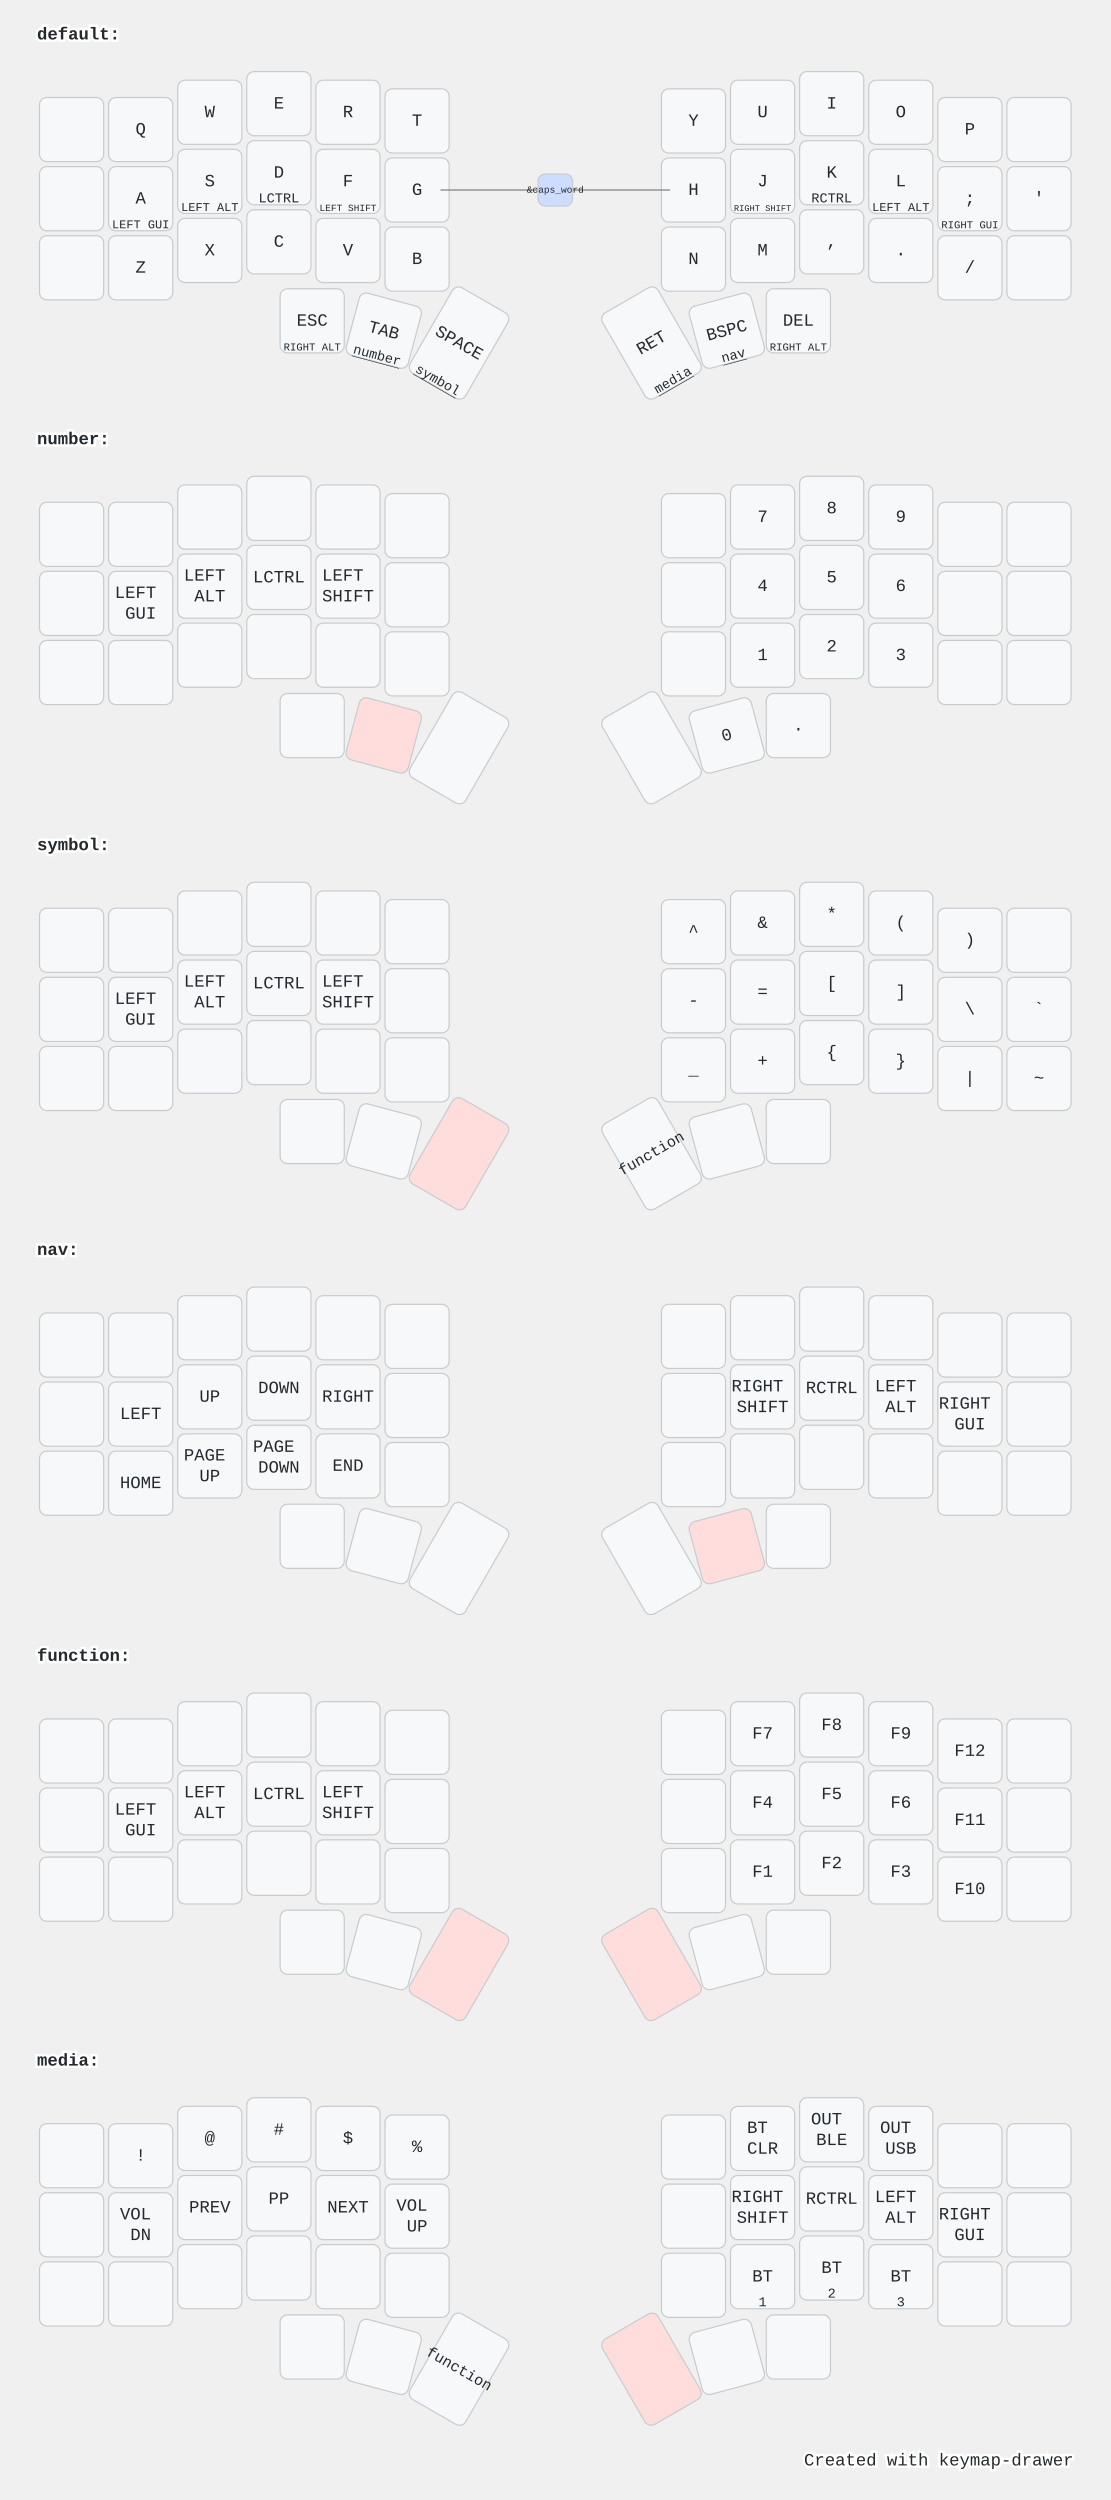
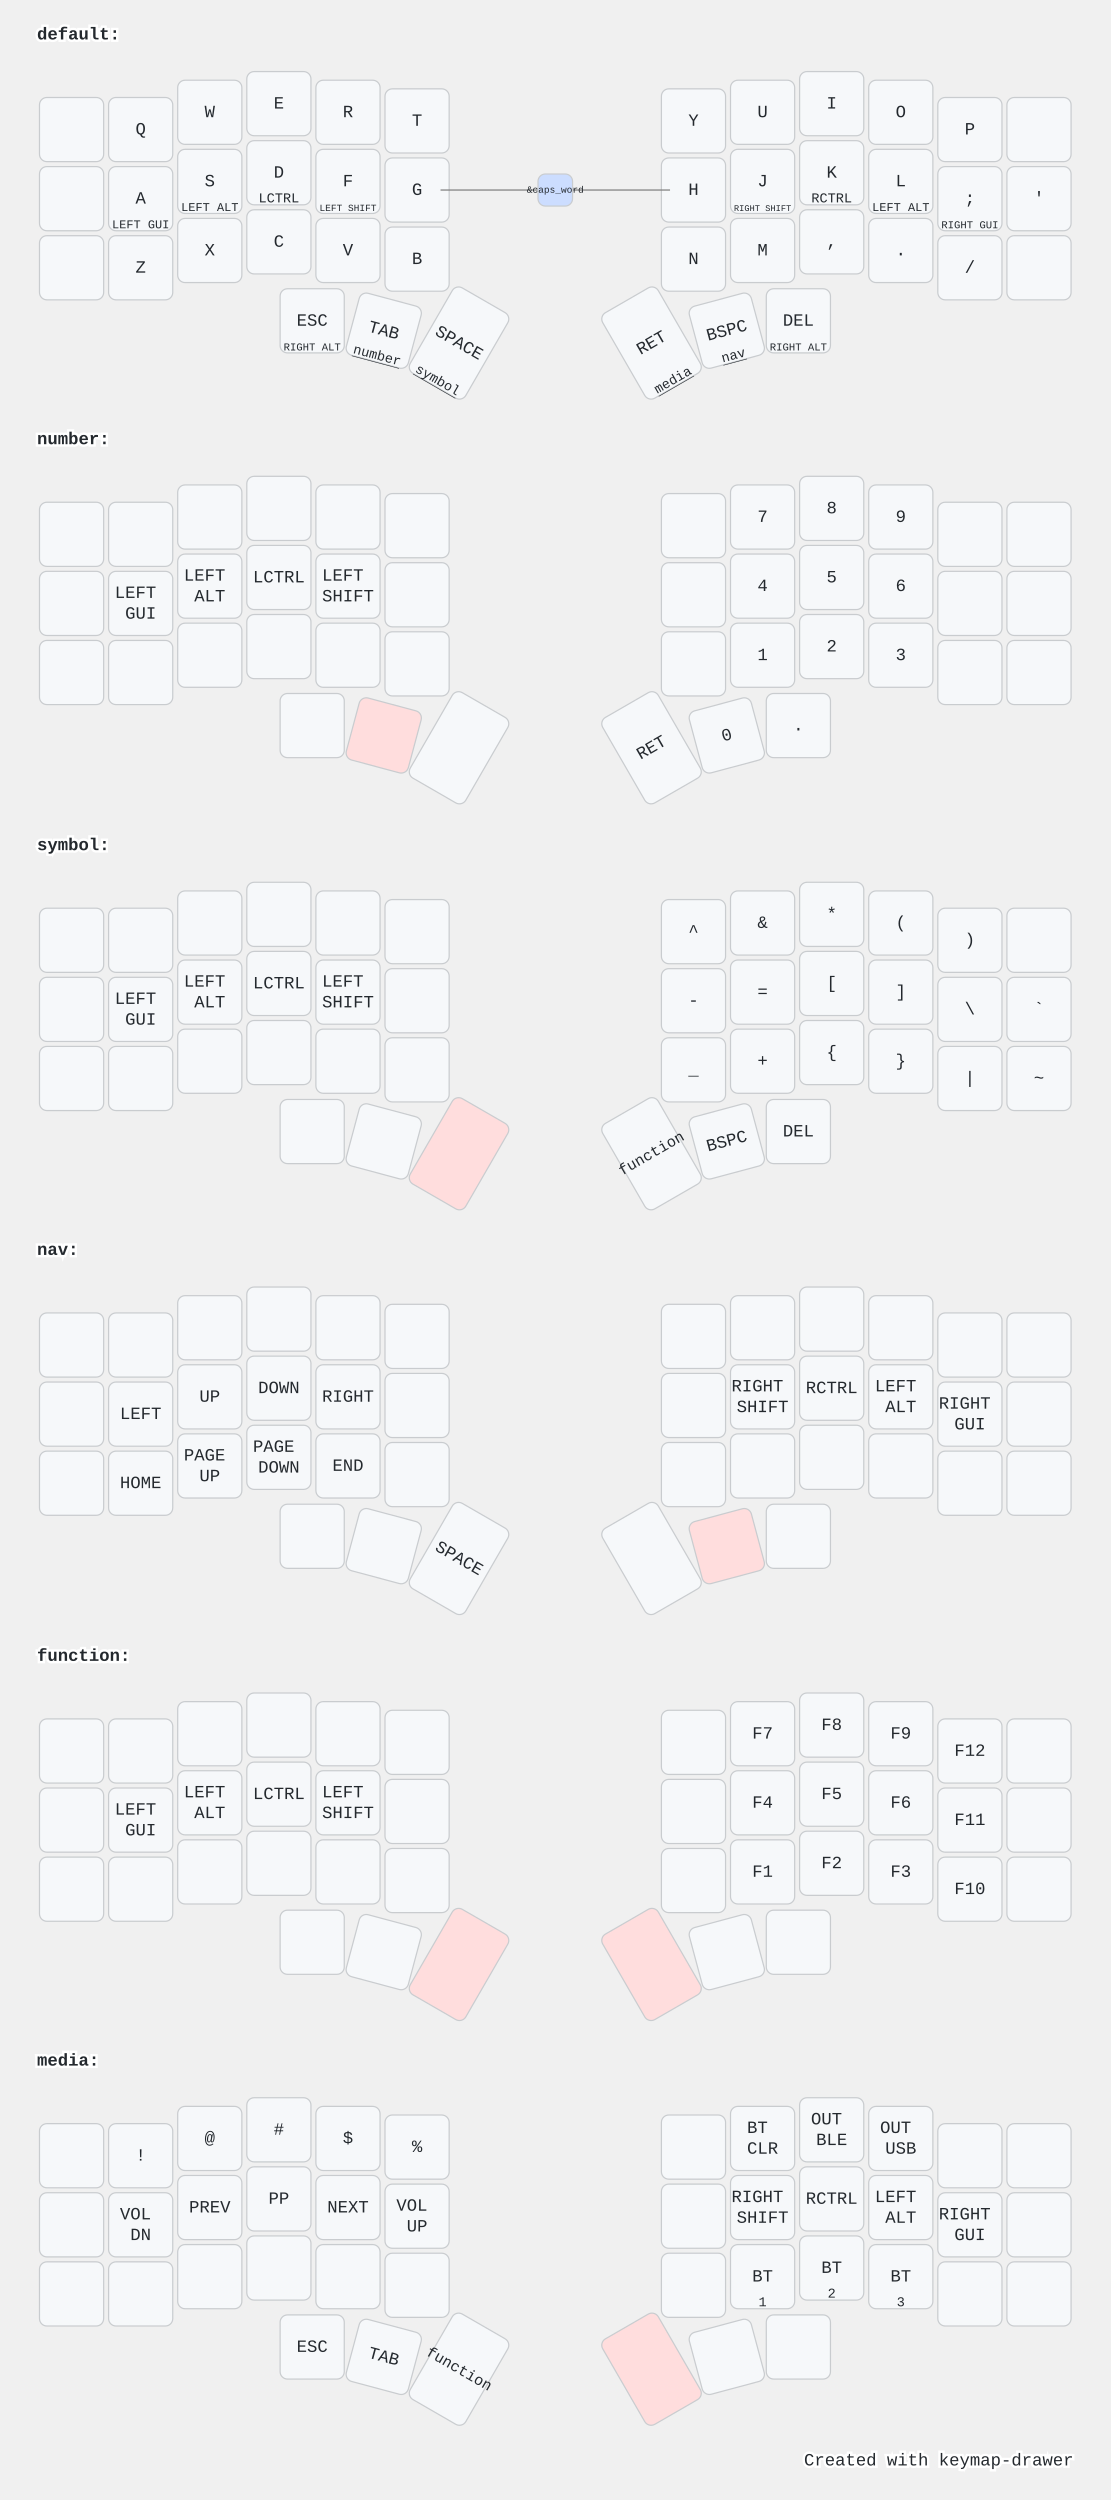
<svg xmlns="http://www.w3.org/2000/svg" width="900" height="2026" viewBox="0 0 900 2026" class="keymap">
  <style>/* inherit to force styles through use tags */
svg path {
    fill: inherit;
}

/* font and background color specifications */
svg.keymap {
    font-family: SFMono-Regular,Consolas,Liberation Mono,Menlo,monospace;
    font-size: 14px;
    font-kerning: normal;
    text-rendering: optimizeLegibility;
    fill: #24292e;
}

/* default key styling */
rect.key {
    fill: #f6f8fa;
}

rect.key, rect.combo {
    stroke: #c9cccf;
    stroke-width: 1;
}

/* default key side styling, only used is draw_key_sides is set */
rect.side {
    filter: brightness(90%);
}

/* color accent for combo boxes */
rect.combo, rect.combo-separate {
    fill: #cdf;
}

/* color accent for held keys */
rect.held, rect.combo.held {
    fill: #fdd;
}

/* color accent for ghost (optional) keys */
rect.ghost, rect.combo.ghost {
    stroke-dasharray: 4, 4;
    stroke-width: 2;
}

text {
    text-anchor: middle;
    dominant-baseline: middle;
}

/* styling for layer labels */
text.label {
    font-weight: bold;
    text-anchor: start;
    stroke: white;
    stroke-width: 4;
    paint-order: stroke;
}

/* styling for optional footer */
text.footer {
    text-anchor: end;
    dominant-baseline: auto;
    stroke: white;
    stroke-width: 4;
    paint-order: stroke;
}

/* styling for combo tap, and key non-tap label text */
text.combo, text.hold, text.shifted, text.left, text.right {
    font-size: 11px;
}

text.hold {
    text-anchor: middle;
    dominant-baseline: auto;
}

text.shifted {
    text-anchor: middle;
    dominant-baseline: hanging;
}

text.left {
    text-anchor: start;
}

text.right {
    text-anchor: end;
}

text.layer-activator {
    text-decoration: underline;
}

/* styling for hold/shifted label text in combo box */
text.combo.hold, text.combo.shifted, text.combo.left, text.combo.right {
    font-size: 8px;
}

/* lighter symbol for transparent keys */
text.trans {
    fill: #7b7e81;
}

/* styling for combo dendrons */
path.combo {
    stroke-width: 1;
    stroke: gray;
    fill: none;
}

/* Start Tabler Icons Cleanup */
/* cannot use height/width with glyphs */
.icon-tabler &gt; path {
    fill: inherit;
    stroke: inherit;
    stroke-width: 2;
}
/* hide tabler's default box */
.icon-tabler &gt; path[stroke="none"][fill="none"] {
    visibility: hidden;
}
/* End Tabler Icons Cleanup */

@media (prefers-color-scheme: dark) {
svg.keymap { fill: #d1d6db; }
rect.key { fill: #3f4750; }
rect.key, rect.combo { stroke: #60666c; }
rect.combo, rect.combo-separate { fill: #1f3d7a; }
rect.held, rect.combo.held { fill: #854747; }
text.label, text.footer { stroke: black; }
text.trans { fill: #7e8184; }
path.combo { stroke: #7f7f7f; }

}</style>
  <g transform="translate(30, 0)" class="layer-default">
    <text x="0" y="28" class="label" id="default">default:</text>
    <g transform="translate(0, 56)">
      <g transform="translate(28, 49)" class="key keypos-0">
        <rect rx="6" ry="6" x="-26" y="-26" width="52" height="52" class="key" />
      </g>
      <g transform="translate(84, 49)" class="key keypos-1">
        <rect rx="6" ry="6" x="-26" y="-26" width="52" height="52" class="key" />
        <text x="0" y="0" class="key tap">Q</text>
      </g>
      <g transform="translate(140, 35)" class="key keypos-2">
        <rect rx="6" ry="6" x="-26" y="-26" width="52" height="52" class="key" />
        <text x="0" y="0" class="key tap">W</text>
      </g>
      <g transform="translate(196, 28)" class="key keypos-3">
        <rect rx="6" ry="6" x="-26" y="-26" width="52" height="52" class="key" />
        <text x="0" y="0" class="key tap">E</text>
      </g>
      <g transform="translate(252, 35)" class="key keypos-4">
        <rect rx="6" ry="6" x="-26" y="-26" width="52" height="52" class="key" />
        <text x="0" y="0" class="key tap">R</text>
      </g>
      <g transform="translate(308, 42)" class="key keypos-5">
        <rect rx="6" ry="6" x="-26" y="-26" width="52" height="52" class="key" />
        <text x="0" y="0" class="key tap">T</text>
      </g>
      <g transform="translate(532, 42)" class="key keypos-6">
        <rect rx="6" ry="6" x="-26" y="-26" width="52" height="52" class="key" />
        <text x="0" y="0" class="key tap">Y</text>
      </g>
      <g transform="translate(588, 35)" class="key keypos-7">
        <rect rx="6" ry="6" x="-26" y="-26" width="52" height="52" class="key" />
        <text x="0" y="0" class="key tap">U</text>
      </g>
      <g transform="translate(644, 28)" class="key keypos-8">
        <rect rx="6" ry="6" x="-26" y="-26" width="52" height="52" class="key" />
        <text x="0" y="0" class="key tap">I</text>
      </g>
      <g transform="translate(700, 35)" class="key keypos-9">
        <rect rx="6" ry="6" x="-26" y="-26" width="52" height="52" class="key" />
        <text x="0" y="0" class="key tap">O</text>
      </g>
      <g transform="translate(756, 49)" class="key keypos-10">
        <rect rx="6" ry="6" x="-26" y="-26" width="52" height="52" class="key" />
        <text x="0" y="0" class="key tap">P</text>
      </g>
      <g transform="translate(812, 49)" class="key keypos-11">
        <rect rx="6" ry="6" x="-26" y="-26" width="52" height="52" class="key" />
      </g>
      <g transform="translate(28, 105)" class="key keypos-12">
        <rect rx="6" ry="6" x="-26" y="-26" width="52" height="52" class="key" />
      </g>
      <g transform="translate(84, 105)" class="key keypos-13">
        <rect rx="6" ry="6" x="-26" y="-26" width="52" height="52" class="key" />
        <text x="0" y="0" class="key tap">A</text>
        <text x="0" y="24" class="key hold">
          <tspan style="font-size: 88%">LEFT GUI</tspan>
        </text>
      </g>
      <g transform="translate(140, 91)" class="key keypos-14">
        <rect rx="6" ry="6" x="-26" y="-26" width="52" height="52" class="key" />
        <text x="0" y="0" class="key tap">S</text>
        <text x="0" y="24" class="key hold">
          <tspan style="font-size: 88%">LEFT ALT</tspan>
        </text>
      </g>
      <g transform="translate(196, 84)" class="key keypos-15">
        <rect rx="6" ry="6" x="-26" y="-26" width="52" height="52" class="key" />
        <text x="0" y="0" class="key tap">D</text>
        <text x="0" y="24" class="key hold">LCTRL</text>
      </g>
      <g transform="translate(252, 91)" class="key keypos-16">
        <rect rx="6" ry="6" x="-26" y="-26" width="52" height="52" class="key" />
        <text x="0" y="0" class="key tap">F</text>
        <text x="0" y="24" class="key hold">
          <tspan style="font-size: 70%">LEFT SHIFT</tspan>
        </text>
      </g>
      <g transform="translate(308, 98)" class="key keypos-17">
        <rect rx="6" ry="6" x="-26" y="-26" width="52" height="52" class="key" />
        <text x="0" y="0" class="key tap">G</text>
      </g>
      <g transform="translate(532, 98)" class="key keypos-18">
        <rect rx="6" ry="6" x="-26" y="-26" width="52" height="52" class="key" />
        <text x="0" y="0" class="key tap">H</text>
      </g>
      <g transform="translate(588, 91)" class="key keypos-19">
        <rect rx="6" ry="6" x="-26" y="-26" width="52" height="52" class="key" />
        <text x="0" y="0" class="key tap">J</text>
        <text x="0" y="24" class="key hold">
          <tspan style="font-size: 64%">RIGHT SHIFT</tspan>
        </text>
      </g>
      <g transform="translate(644, 84)" class="key keypos-20">
        <rect rx="6" ry="6" x="-26" y="-26" width="52" height="52" class="key" />
        <text x="0" y="0" class="key tap">K</text>
        <text x="0" y="24" class="key hold">RCTRL</text>
      </g>
      <g transform="translate(700, 91)" class="key keypos-21">
        <rect rx="6" ry="6" x="-26" y="-26" width="52" height="52" class="key" />
        <text x="0" y="0" class="key tap">L</text>
        <text x="0" y="24" class="key hold">
          <tspan style="font-size: 88%">LEFT ALT</tspan>
        </text>
      </g>
      <g transform="translate(756, 105)" class="key keypos-22">
        <rect rx="6" ry="6" x="-26" y="-26" width="52" height="52" class="key" />
        <text x="0" y="0" class="key tap">;</text>
        <text x="0" y="24" class="key hold">
          <tspan style="font-size: 78%">RIGHT GUI</tspan>
        </text>
      </g>
      <g transform="translate(812, 105)" class="key keypos-23">
        <rect rx="6" ry="6" x="-26" y="-26" width="52" height="52" class="key" />
        <text x="0" y="0" class="key tap">'</text>
      </g>
      <g transform="translate(28, 161)" class="key keypos-24">
        <rect rx="6" ry="6" x="-26" y="-26" width="52" height="52" class="key" />
      </g>
      <g transform="translate(84, 161)" class="key keypos-25">
        <rect rx="6" ry="6" x="-26" y="-26" width="52" height="52" class="key" />
        <text x="0" y="0" class="key tap">Z</text>
      </g>
      <g transform="translate(140, 147)" class="key keypos-26">
        <rect rx="6" ry="6" x="-26" y="-26" width="52" height="52" class="key" />
        <text x="0" y="0" class="key tap">X</text>
      </g>
      <g transform="translate(196, 140)" class="key keypos-27">
        <rect rx="6" ry="6" x="-26" y="-26" width="52" height="52" class="key" />
        <text x="0" y="0" class="key tap">C</text>
      </g>
      <g transform="translate(252, 147)" class="key keypos-28">
        <rect rx="6" ry="6" x="-26" y="-26" width="52" height="52" class="key" />
        <text x="0" y="0" class="key tap">V</text>
      </g>
      <g transform="translate(308, 154)" class="key keypos-29">
        <rect rx="6" ry="6" x="-26" y="-26" width="52" height="52" class="key" />
        <text x="0" y="0" class="key tap">B</text>
      </g>
      <g transform="translate(532, 154)" class="key keypos-30">
        <rect rx="6" ry="6" x="-26" y="-26" width="52" height="52" class="key" />
        <text x="0" y="0" class="key tap">N</text>
      </g>
      <g transform="translate(588, 147)" class="key keypos-31">
        <rect rx="6" ry="6" x="-26" y="-26" width="52" height="52" class="key" />
        <text x="0" y="0" class="key tap">M</text>
      </g>
      <g transform="translate(644, 140)" class="key keypos-32">
        <rect rx="6" ry="6" x="-26" y="-26" width="52" height="52" class="key" />
        <text x="0" y="0" class="key tap">,</text>
      </g>
      <g transform="translate(700, 147)" class="key keypos-33">
        <rect rx="6" ry="6" x="-26" y="-26" width="52" height="52" class="key" />
        <text x="0" y="0" class="key tap">.</text>
      </g>
      <g transform="translate(756, 161)" class="key keypos-34">
        <rect rx="6" ry="6" x="-26" y="-26" width="52" height="52" class="key" />
        <text x="0" y="0" class="key tap">/</text>
      </g>
      <g transform="translate(812, 161)" class="key keypos-35">
        <rect rx="6" ry="6" x="-26" y="-26" width="52" height="52" class="key" />
      </g>
      <g transform="translate(223, 204)" class="key keypos-36">
        <rect rx="6" ry="6" x="-26" y="-26" width="52" height="52" class="key" />
        <text x="0" y="0" class="key tap">ESC</text>
        <text x="0" y="24" class="key hold">
          <tspan style="font-size: 78%">RIGHT ALT</tspan>
        </text>
      </g>
      <g transform="translate(281, 212) rotate(15.0)" class="key keypos-37">
        <rect rx="6" ry="6" x="-26" y="-26" width="52" height="52" class="key" />
        <text x="0" y="0" class="key tap">TAB</text>
        <a href="#number">
          <text x="0" y="24" class="key hold layer-activator">number</text>
        </a>
      </g>
      <g transform="translate(342, 222) rotate(30.0)" class="key keypos-38">
        <rect rx="6" ry="6" x="-26" y="-40" width="52" height="80" class="key" />
        <text x="0" y="0" class="key tap">SPACE</text>
        <a href="#symbol">
          <text x="0" y="38" class="key hold layer-activator">symbol</text>
        </a>
      </g>
      <g transform="translate(498, 222) rotate(-30.0)" class="key keypos-39">
        <rect rx="6" ry="6" x="-26" y="-40" width="52" height="80" class="key" />
        <text x="0" y="0" class="key tap">RET</text>
        <a href="#media">
          <text x="0" y="38" class="key hold layer-activator">media</text>
        </a>
      </g>
      <g transform="translate(559, 212) rotate(-15.0)" class="key keypos-40">
        <rect rx="6" ry="6" x="-26" y="-26" width="52" height="52" class="key" />
        <text x="0" y="0" class="key tap">BSPC</text>
        <a href="#nav">
          <text x="0" y="24" class="key hold layer-activator">nav</text>
        </a>
      </g>
      <g transform="translate(617, 204)" class="key keypos-41">
        <rect rx="6" ry="6" x="-26" y="-26" width="52" height="52" class="key" />
        <text x="0" y="0" class="key tap">DEL</text>
        <text x="0" y="24" class="key hold">
          <tspan style="font-size: 78%">RIGHT ALT</tspan>
        </text>
      </g>
      <g class="combo combopos-0">
        <path d="M420,98 l-93,0" class="combo" />
        <path d="M420,98 l93,0" class="combo" />
        <rect rx="6" ry="6" x="406" y="85" width="28" height="26" class="combo" />
        <text x="420" y="98" class="combo tap">
          <tspan style="font-size: 70%">&amp;caps_word</tspan>
        </text>
      </g>
    </g>
  </g>
  <g transform="translate(30, 328)" class="layer-number">
    <text x="0" y="28" class="label" id="number">number:</text>
    <g transform="translate(0, 56)">
      <g transform="translate(28, 49)" class="key keypos-0">
        <rect rx="6" ry="6" x="-26" y="-26" width="52" height="52" class="key" />
      </g>
      <g transform="translate(84, 49)" class="key keypos-1">
        <rect rx="6" ry="6" x="-26" y="-26" width="52" height="52" class="key" />
      </g>
      <g transform="translate(140, 35)" class="key keypos-2">
        <rect rx="6" ry="6" x="-26" y="-26" width="52" height="52" class="key" />
      </g>
      <g transform="translate(196, 28)" class="key keypos-3">
        <rect rx="6" ry="6" x="-26" y="-26" width="52" height="52" class="key" />
      </g>
      <g transform="translate(252, 35)" class="key keypos-4">
        <rect rx="6" ry="6" x="-26" y="-26" width="52" height="52" class="key" />
      </g>
      <g transform="translate(308, 42)" class="key keypos-5">
        <rect rx="6" ry="6" x="-26" y="-26" width="52" height="52" class="key" />
      </g>
      <g transform="translate(532, 42)" class="key keypos-6">
        <rect rx="6" ry="6" x="-26" y="-26" width="52" height="52" class="key" />
      </g>
      <g transform="translate(588, 35)" class="key keypos-7">
        <rect rx="6" ry="6" x="-26" y="-26" width="52" height="52" class="key" />
        <text x="0" y="0" class="key tap">7</text>
      </g>
      <g transform="translate(644, 28)" class="key keypos-8">
        <rect rx="6" ry="6" x="-26" y="-26" width="52" height="52" class="key" />
        <text x="0" y="0" class="key tap">8</text>
      </g>
      <g transform="translate(700, 35)" class="key keypos-9">
        <rect rx="6" ry="6" x="-26" y="-26" width="52" height="52" class="key" />
        <text x="0" y="0" class="key tap">9</text>
      </g>
      <g transform="translate(756, 49)" class="key keypos-10">
        <rect rx="6" ry="6" x="-26" y="-26" width="52" height="52" class="key" />
      </g>
      <g transform="translate(812, 49)" class="key keypos-11">
        <rect rx="6" ry="6" x="-26" y="-26" width="52" height="52" class="key" />
      </g>
      <g transform="translate(28, 105)" class="key keypos-12">
        <rect rx="6" ry="6" x="-26" y="-26" width="52" height="52" class="key" />
      </g>
      <g transform="translate(84, 105)" class="key keypos-13">
        <rect rx="6" ry="6" x="-26" y="-26" width="52" height="52" class="key" />
        <text x="0" y="0" class="key tap">
          <tspan x="0" dy="-0.6em">LEFT</tspan>
          <tspan x="0" dy="1.2em">GUI</tspan>
        </text>
      </g>
      <g transform="translate(140, 91)" class="key keypos-14">
        <rect rx="6" ry="6" x="-26" y="-26" width="52" height="52" class="key" />
        <text x="0" y="0" class="key tap">
          <tspan x="0" dy="-0.6em">LEFT</tspan>
          <tspan x="0" dy="1.2em">ALT</tspan>
        </text>
      </g>
      <g transform="translate(196, 84)" class="key keypos-15">
        <rect rx="6" ry="6" x="-26" y="-26" width="52" height="52" class="key" />
        <text x="0" y="0" class="key tap">LCTRL</text>
      </g>
      <g transform="translate(252, 91)" class="key keypos-16">
        <rect rx="6" ry="6" x="-26" y="-26" width="52" height="52" class="key" />
        <text x="0" y="0" class="key tap">
          <tspan x="0" dy="-0.6em">LEFT</tspan>
          <tspan x="0" dy="1.2em">SHIFT</tspan>
        </text>
      </g>
      <g transform="translate(308, 98)" class="key keypos-17">
        <rect rx="6" ry="6" x="-26" y="-26" width="52" height="52" class="key" />
      </g>
      <g transform="translate(532, 98)" class="key keypos-18">
        <rect rx="6" ry="6" x="-26" y="-26" width="52" height="52" class="key" />
      </g>
      <g transform="translate(588, 91)" class="key keypos-19">
        <rect rx="6" ry="6" x="-26" y="-26" width="52" height="52" class="key" />
        <text x="0" y="0" class="key tap">4</text>
      </g>
      <g transform="translate(644, 84)" class="key keypos-20">
        <rect rx="6" ry="6" x="-26" y="-26" width="52" height="52" class="key" />
        <text x="0" y="0" class="key tap">5</text>
      </g>
      <g transform="translate(700, 91)" class="key keypos-21">
        <rect rx="6" ry="6" x="-26" y="-26" width="52" height="52" class="key" />
        <text x="0" y="0" class="key tap">6</text>
      </g>
      <g transform="translate(756, 105)" class="key keypos-22">
        <rect rx="6" ry="6" x="-26" y="-26" width="52" height="52" class="key" />
      </g>
      <g transform="translate(812, 105)" class="key keypos-23">
        <rect rx="6" ry="6" x="-26" y="-26" width="52" height="52" class="key" />
      </g>
      <g transform="translate(28, 161)" class="key keypos-24">
        <rect rx="6" ry="6" x="-26" y="-26" width="52" height="52" class="key" />
      </g>
      <g transform="translate(84, 161)" class="key keypos-25">
        <rect rx="6" ry="6" x="-26" y="-26" width="52" height="52" class="key" />
      </g>
      <g transform="translate(140, 147)" class="key keypos-26">
        <rect rx="6" ry="6" x="-26" y="-26" width="52" height="52" class="key" />
      </g>
      <g transform="translate(196, 140)" class="key keypos-27">
        <rect rx="6" ry="6" x="-26" y="-26" width="52" height="52" class="key" />
      </g>
      <g transform="translate(252, 147)" class="key keypos-28">
        <rect rx="6" ry="6" x="-26" y="-26" width="52" height="52" class="key" />
      </g>
      <g transform="translate(308, 154)" class="key keypos-29">
        <rect rx="6" ry="6" x="-26" y="-26" width="52" height="52" class="key" />
      </g>
      <g transform="translate(532, 154)" class="key keypos-30">
        <rect rx="6" ry="6" x="-26" y="-26" width="52" height="52" class="key" />
      </g>
      <g transform="translate(588, 147)" class="key keypos-31">
        <rect rx="6" ry="6" x="-26" y="-26" width="52" height="52" class="key" />
        <text x="0" y="0" class="key tap">1</text>
      </g>
      <g transform="translate(644, 140)" class="key keypos-32">
        <rect rx="6" ry="6" x="-26" y="-26" width="52" height="52" class="key" />
        <text x="0" y="0" class="key tap">2</text>
      </g>
      <g transform="translate(700, 147)" class="key keypos-33">
        <rect rx="6" ry="6" x="-26" y="-26" width="52" height="52" class="key" />
        <text x="0" y="0" class="key tap">3</text>
      </g>
      <g transform="translate(756, 161)" class="key keypos-34">
        <rect rx="6" ry="6" x="-26" y="-26" width="52" height="52" class="key" />
      </g>
      <g transform="translate(812, 161)" class="key keypos-35">
        <rect rx="6" ry="6" x="-26" y="-26" width="52" height="52" class="key" />
      </g>
      <g transform="translate(223, 204)" class="key keypos-36">
        <rect rx="6" ry="6" x="-26" y="-26" width="52" height="52" class="key" />
      </g>
      <g transform="translate(281, 212) rotate(15.0)" class="key held keypos-37">
        <rect rx="6" ry="6" x="-26" y="-26" width="52" height="52" class="key held" />
      </g>
      <g transform="translate(342, 222) rotate(30.0)" class="key keypos-38">
        <rect rx="6" ry="6" x="-26" y="-40" width="52" height="80" class="key" />
      </g>
      <g transform="translate(498, 222) rotate(-30.0)" class="key keypos-39">
        <rect rx="6" ry="6" x="-26" y="-40" width="52" height="80" class="key" />
+         <text x="0" y="0" class="key tap">RET</text>
      </g>
      <g transform="translate(559, 212) rotate(-15.0)" class="key keypos-40">
        <rect rx="6" ry="6" x="-26" y="-26" width="52" height="52" class="key" />
        <text x="0" y="0" class="key tap">0</text>
      </g>
      <g transform="translate(617, 204)" class="key keypos-41">
        <rect rx="6" ry="6" x="-26" y="-26" width="52" height="52" class="key" />
        <text x="0" y="0" class="key tap">.</text>
      </g>
    </g>
  </g>
  <g transform="translate(30, 657)" class="layer-symbol">
    <text x="0" y="28" class="label" id="symbol">symbol:</text>
    <g transform="translate(0, 56)">
      <g transform="translate(28, 49)" class="key keypos-0">
        <rect rx="6" ry="6" x="-26" y="-26" width="52" height="52" class="key" />
      </g>
      <g transform="translate(84, 49)" class="key keypos-1">
        <rect rx="6" ry="6" x="-26" y="-26" width="52" height="52" class="key" />
      </g>
      <g transform="translate(140, 35)" class="key keypos-2">
        <rect rx="6" ry="6" x="-26" y="-26" width="52" height="52" class="key" />
      </g>
      <g transform="translate(196, 28)" class="key keypos-3">
        <rect rx="6" ry="6" x="-26" y="-26" width="52" height="52" class="key" />
      </g>
      <g transform="translate(252, 35)" class="key keypos-4">
        <rect rx="6" ry="6" x="-26" y="-26" width="52" height="52" class="key" />
      </g>
      <g transform="translate(308, 42)" class="key keypos-5">
        <rect rx="6" ry="6" x="-26" y="-26" width="52" height="52" class="key" />
      </g>
      <g transform="translate(532, 42)" class="key keypos-6">
        <rect rx="6" ry="6" x="-26" y="-26" width="52" height="52" class="key" />
        <text x="0" y="0" class="key tap">^</text>
      </g>
      <g transform="translate(588, 35)" class="key keypos-7">
        <rect rx="6" ry="6" x="-26" y="-26" width="52" height="52" class="key" />
        <text x="0" y="0" class="key tap">&amp;</text>
      </g>
      <g transform="translate(644, 28)" class="key keypos-8">
        <rect rx="6" ry="6" x="-26" y="-26" width="52" height="52" class="key" />
        <text x="0" y="0" class="key tap">*</text>
      </g>
      <g transform="translate(700, 35)" class="key keypos-9">
        <rect rx="6" ry="6" x="-26" y="-26" width="52" height="52" class="key" />
        <text x="0" y="0" class="key tap">(</text>
      </g>
      <g transform="translate(756, 49)" class="key keypos-10">
        <rect rx="6" ry="6" x="-26" y="-26" width="52" height="52" class="key" />
        <text x="0" y="0" class="key tap">)</text>
      </g>
      <g transform="translate(812, 49)" class="key keypos-11">
        <rect rx="6" ry="6" x="-26" y="-26" width="52" height="52" class="key" />
      </g>
      <g transform="translate(28, 105)" class="key keypos-12">
        <rect rx="6" ry="6" x="-26" y="-26" width="52" height="52" class="key" />
      </g>
      <g transform="translate(84, 105)" class="key keypos-13">
        <rect rx="6" ry="6" x="-26" y="-26" width="52" height="52" class="key" />
        <text x="0" y="0" class="key tap">
          <tspan x="0" dy="-0.6em">LEFT</tspan>
          <tspan x="0" dy="1.2em">GUI</tspan>
        </text>
      </g>
      <g transform="translate(140, 91)" class="key keypos-14">
        <rect rx="6" ry="6" x="-26" y="-26" width="52" height="52" class="key" />
        <text x="0" y="0" class="key tap">
          <tspan x="0" dy="-0.6em">LEFT</tspan>
          <tspan x="0" dy="1.2em">ALT</tspan>
        </text>
      </g>
      <g transform="translate(196, 84)" class="key keypos-15">
        <rect rx="6" ry="6" x="-26" y="-26" width="52" height="52" class="key" />
        <text x="0" y="0" class="key tap">LCTRL</text>
      </g>
      <g transform="translate(252, 91)" class="key keypos-16">
        <rect rx="6" ry="6" x="-26" y="-26" width="52" height="52" class="key" />
        <text x="0" y="0" class="key tap">
          <tspan x="0" dy="-0.6em">LEFT</tspan>
          <tspan x="0" dy="1.2em">SHIFT</tspan>
        </text>
      </g>
      <g transform="translate(308, 98)" class="key keypos-17">
        <rect rx="6" ry="6" x="-26" y="-26" width="52" height="52" class="key" />
      </g>
      <g transform="translate(532, 98)" class="key keypos-18">
        <rect rx="6" ry="6" x="-26" y="-26" width="52" height="52" class="key" />
        <text x="0" y="0" class="key tap">-</text>
      </g>
      <g transform="translate(588, 91)" class="key keypos-19">
        <rect rx="6" ry="6" x="-26" y="-26" width="52" height="52" class="key" />
        <text x="0" y="0" class="key tap">=</text>
      </g>
      <g transform="translate(644, 84)" class="key keypos-20">
        <rect rx="6" ry="6" x="-26" y="-26" width="52" height="52" class="key" />
        <text x="0" y="0" class="key tap">[</text>
      </g>
      <g transform="translate(700, 91)" class="key keypos-21">
        <rect rx="6" ry="6" x="-26" y="-26" width="52" height="52" class="key" />
        <text x="0" y="0" class="key tap">]</text>
      </g>
      <g transform="translate(756, 105)" class="key keypos-22">
        <rect rx="6" ry="6" x="-26" y="-26" width="52" height="52" class="key" />
        <text x="0" y="0" class="key tap">\</text>
      </g>
      <g transform="translate(812, 105)" class="key keypos-23">
        <rect rx="6" ry="6" x="-26" y="-26" width="52" height="52" class="key" />
        <text x="0" y="0" class="key tap">`</text>
      </g>
      <g transform="translate(28, 161)" class="key keypos-24">
        <rect rx="6" ry="6" x="-26" y="-26" width="52" height="52" class="key" />
      </g>
      <g transform="translate(84, 161)" class="key keypos-25">
        <rect rx="6" ry="6" x="-26" y="-26" width="52" height="52" class="key" />
      </g>
      <g transform="translate(140, 147)" class="key keypos-26">
        <rect rx="6" ry="6" x="-26" y="-26" width="52" height="52" class="key" />
      </g>
      <g transform="translate(196, 140)" class="key keypos-27">
        <rect rx="6" ry="6" x="-26" y="-26" width="52" height="52" class="key" />
      </g>
      <g transform="translate(252, 147)" class="key keypos-28">
        <rect rx="6" ry="6" x="-26" y="-26" width="52" height="52" class="key" />
      </g>
      <g transform="translate(308, 154)" class="key keypos-29">
        <rect rx="6" ry="6" x="-26" y="-26" width="52" height="52" class="key" />
      </g>
      <g transform="translate(532, 154)" class="key keypos-30">
        <rect rx="6" ry="6" x="-26" y="-26" width="52" height="52" class="key" />
        <text x="0" y="0" class="key tap">_</text>
      </g>
      <g transform="translate(588, 147)" class="key keypos-31">
        <rect rx="6" ry="6" x="-26" y="-26" width="52" height="52" class="key" />
        <text x="0" y="0" class="key tap">+</text>
      </g>
      <g transform="translate(644, 140)" class="key keypos-32">
        <rect rx="6" ry="6" x="-26" y="-26" width="52" height="52" class="key" />
        <text x="0" y="0" class="key tap">{</text>
      </g>
      <g transform="translate(700, 147)" class="key keypos-33">
        <rect rx="6" ry="6" x="-26" y="-26" width="52" height="52" class="key" />
        <text x="0" y="0" class="key tap">}</text>
      </g>
      <g transform="translate(756, 161)" class="key keypos-34">
        <rect rx="6" ry="6" x="-26" y="-26" width="52" height="52" class="key" />
        <text x="0" y="0" class="key tap">|</text>
      </g>
      <g transform="translate(812, 161)" class="key keypos-35">
        <rect rx="6" ry="6" x="-26" y="-26" width="52" height="52" class="key" />
        <text x="0" y="0" class="key tap">~</text>
      </g>
      <g transform="translate(223, 204)" class="key keypos-36">
        <rect rx="6" ry="6" x="-26" y="-26" width="52" height="52" class="key" />
      </g>
      <g transform="translate(281, 212) rotate(15.0)" class="key keypos-37">
        <rect rx="6" ry="6" x="-26" y="-26" width="52" height="52" class="key" />
      </g>
      <g transform="translate(342, 222) rotate(30.0)" class="key held keypos-38">
        <rect rx="6" ry="6" x="-26" y="-40" width="52" height="80" class="key held" />
      </g>
      <g transform="translate(498, 222) rotate(-30.0)" class="key keypos-39">
        <rect rx="6" ry="6" x="-26" y="-40" width="52" height="80" class="key" />
        <a href="#function">
          <text x="0" y="0" class="key tap layer-activator">
            <tspan style="font-size: 88%">function</tspan>
          </text>
        </a>
      </g>
      <g transform="translate(559, 212) rotate(-15.0)" class="key keypos-40">
        <rect rx="6" ry="6" x="-26" y="-26" width="52" height="52" class="key" />
+         <text x="0" y="0" class="key tap">BSPC</text>
      </g>
      <g transform="translate(617, 204)" class="key keypos-41">
        <rect rx="6" ry="6" x="-26" y="-26" width="52" height="52" class="key" />
+         <text x="0" y="0" class="key tap">DEL</text>
      </g>
    </g>
  </g>
  <g transform="translate(30, 985)" class="layer-nav">
    <text x="0" y="28" class="label" id="nav">nav:</text>
    <g transform="translate(0, 56)">
      <g transform="translate(28, 49)" class="key keypos-0">
        <rect rx="6" ry="6" x="-26" y="-26" width="52" height="52" class="key" />
      </g>
      <g transform="translate(84, 49)" class="key keypos-1">
        <rect rx="6" ry="6" x="-26" y="-26" width="52" height="52" class="key" />
      </g>
      <g transform="translate(140, 35)" class="key keypos-2">
        <rect rx="6" ry="6" x="-26" y="-26" width="52" height="52" class="key" />
      </g>
      <g transform="translate(196, 28)" class="key keypos-3">
        <rect rx="6" ry="6" x="-26" y="-26" width="52" height="52" class="key" />
      </g>
      <g transform="translate(252, 35)" class="key keypos-4">
        <rect rx="6" ry="6" x="-26" y="-26" width="52" height="52" class="key" />
      </g>
      <g transform="translate(308, 42)" class="key keypos-5">
        <rect rx="6" ry="6" x="-26" y="-26" width="52" height="52" class="key" />
      </g>
      <g transform="translate(532, 42)" class="key keypos-6">
        <rect rx="6" ry="6" x="-26" y="-26" width="52" height="52" class="key" />
      </g>
      <g transform="translate(588, 35)" class="key keypos-7">
        <rect rx="6" ry="6" x="-26" y="-26" width="52" height="52" class="key" />
      </g>
      <g transform="translate(644, 28)" class="key keypos-8">
        <rect rx="6" ry="6" x="-26" y="-26" width="52" height="52" class="key" />
      </g>
      <g transform="translate(700, 35)" class="key keypos-9">
        <rect rx="6" ry="6" x="-26" y="-26" width="52" height="52" class="key" />
      </g>
      <g transform="translate(756, 49)" class="key keypos-10">
        <rect rx="6" ry="6" x="-26" y="-26" width="52" height="52" class="key" />
      </g>
      <g transform="translate(812, 49)" class="key keypos-11">
        <rect rx="6" ry="6" x="-26" y="-26" width="52" height="52" class="key" />
      </g>
      <g transform="translate(28, 105)" class="key keypos-12">
        <rect rx="6" ry="6" x="-26" y="-26" width="52" height="52" class="key" />
      </g>
      <g transform="translate(84, 105)" class="key keypos-13">
        <rect rx="6" ry="6" x="-26" y="-26" width="52" height="52" class="key" />
        <text x="0" y="0" class="key tap">LEFT</text>
      </g>
      <g transform="translate(140, 91)" class="key keypos-14">
        <rect rx="6" ry="6" x="-26" y="-26" width="52" height="52" class="key" />
        <text x="0" y="0" class="key tap">UP</text>
      </g>
      <g transform="translate(196, 84)" class="key keypos-15">
        <rect rx="6" ry="6" x="-26" y="-26" width="52" height="52" class="key" />
        <text x="0" y="0" class="key tap">DOWN</text>
      </g>
      <g transform="translate(252, 91)" class="key keypos-16">
        <rect rx="6" ry="6" x="-26" y="-26" width="52" height="52" class="key" />
        <text x="0" y="0" class="key tap">RIGHT</text>
      </g>
      <g transform="translate(308, 98)" class="key keypos-17">
        <rect rx="6" ry="6" x="-26" y="-26" width="52" height="52" class="key" />
      </g>
      <g transform="translate(532, 98)" class="key keypos-18">
        <rect rx="6" ry="6" x="-26" y="-26" width="52" height="52" class="key" />
      </g>
      <g transform="translate(588, 91)" class="key keypos-19">
        <rect rx="6" ry="6" x="-26" y="-26" width="52" height="52" class="key" />
        <text x="0" y="0" class="key tap">
          <tspan x="0" dy="-0.6em">RIGHT</tspan>
          <tspan x="0" dy="1.2em">SHIFT</tspan>
        </text>
      </g>
      <g transform="translate(644, 84)" class="key keypos-20">
        <rect rx="6" ry="6" x="-26" y="-26" width="52" height="52" class="key" />
        <text x="0" y="0" class="key tap">RCTRL</text>
      </g>
      <g transform="translate(700, 91)" class="key keypos-21">
        <rect rx="6" ry="6" x="-26" y="-26" width="52" height="52" class="key" />
        <text x="0" y="0" class="key tap">
          <tspan x="0" dy="-0.6em">LEFT</tspan>
          <tspan x="0" dy="1.2em">ALT</tspan>
        </text>
      </g>
      <g transform="translate(756, 105)" class="key keypos-22">
        <rect rx="6" ry="6" x="-26" y="-26" width="52" height="52" class="key" />
        <text x="0" y="0" class="key tap">
          <tspan x="0" dy="-0.6em">RIGHT</tspan>
          <tspan x="0" dy="1.2em">GUI</tspan>
        </text>
      </g>
      <g transform="translate(812, 105)" class="key keypos-23">
        <rect rx="6" ry="6" x="-26" y="-26" width="52" height="52" class="key" />
      </g>
      <g transform="translate(28, 161)" class="key keypos-24">
        <rect rx="6" ry="6" x="-26" y="-26" width="52" height="52" class="key" />
      </g>
      <g transform="translate(84, 161)" class="key keypos-25">
        <rect rx="6" ry="6" x="-26" y="-26" width="52" height="52" class="key" />
        <text x="0" y="0" class="key tap">HOME</text>
      </g>
      <g transform="translate(140, 147)" class="key keypos-26">
        <rect rx="6" ry="6" x="-26" y="-26" width="52" height="52" class="key" />
        <text x="0" y="0" class="key tap">
          <tspan x="0" dy="-0.6em">PAGE</tspan>
          <tspan x="0" dy="1.2em">UP</tspan>
        </text>
      </g>
      <g transform="translate(196, 140)" class="key keypos-27">
        <rect rx="6" ry="6" x="-26" y="-26" width="52" height="52" class="key" />
        <text x="0" y="0" class="key tap">
          <tspan x="0" dy="-0.6em">PAGE</tspan>
          <tspan x="0" dy="1.2em">DOWN</tspan>
        </text>
      </g>
      <g transform="translate(252, 147)" class="key keypos-28">
        <rect rx="6" ry="6" x="-26" y="-26" width="52" height="52" class="key" />
        <text x="0" y="0" class="key tap">END</text>
      </g>
      <g transform="translate(308, 154)" class="key keypos-29">
        <rect rx="6" ry="6" x="-26" y="-26" width="52" height="52" class="key" />
      </g>
      <g transform="translate(532, 154)" class="key keypos-30">
        <rect rx="6" ry="6" x="-26" y="-26" width="52" height="52" class="key" />
      </g>
      <g transform="translate(588, 147)" class="key keypos-31">
        <rect rx="6" ry="6" x="-26" y="-26" width="52" height="52" class="key" />
      </g>
      <g transform="translate(644, 140)" class="key keypos-32">
        <rect rx="6" ry="6" x="-26" y="-26" width="52" height="52" class="key" />
      </g>
      <g transform="translate(700, 147)" class="key keypos-33">
        <rect rx="6" ry="6" x="-26" y="-26" width="52" height="52" class="key" />
      </g>
      <g transform="translate(756, 161)" class="key keypos-34">
        <rect rx="6" ry="6" x="-26" y="-26" width="52" height="52" class="key" />
      </g>
      <g transform="translate(812, 161)" class="key keypos-35">
        <rect rx="6" ry="6" x="-26" y="-26" width="52" height="52" class="key" />
      </g>
      <g transform="translate(223, 204)" class="key keypos-36">
        <rect rx="6" ry="6" x="-26" y="-26" width="52" height="52" class="key" />
      </g>
      <g transform="translate(281, 212) rotate(15.0)" class="key keypos-37">
        <rect rx="6" ry="6" x="-26" y="-26" width="52" height="52" class="key" />
      </g>
      <g transform="translate(342, 222) rotate(30.0)" class="key keypos-38">
        <rect rx="6" ry="6" x="-26" y="-40" width="52" height="80" class="key" />
+         <text x="0" y="0" class="key tap">SPACE</text>
      </g>
      <g transform="translate(498, 222) rotate(-30.0)" class="key keypos-39">
        <rect rx="6" ry="6" x="-26" y="-40" width="52" height="80" class="key" />
      </g>
      <g transform="translate(559, 212) rotate(-15.0)" class="key held keypos-40">
        <rect rx="6" ry="6" x="-26" y="-26" width="52" height="52" class="key held" />
      </g>
      <g transform="translate(617, 204)" class="key keypos-41">
        <rect rx="6" ry="6" x="-26" y="-26" width="52" height="52" class="key" />
      </g>
    </g>
  </g>
  <g transform="translate(30, 1314)" class="layer-function">
    <text x="0" y="28" class="label" id="function">function:</text>
    <g transform="translate(0, 56)">
      <g transform="translate(28, 49)" class="key keypos-0">
        <rect rx="6" ry="6" x="-26" y="-26" width="52" height="52" class="key" />
      </g>
      <g transform="translate(84, 49)" class="key keypos-1">
        <rect rx="6" ry="6" x="-26" y="-26" width="52" height="52" class="key" />
      </g>
      <g transform="translate(140, 35)" class="key keypos-2">
        <rect rx="6" ry="6" x="-26" y="-26" width="52" height="52" class="key" />
      </g>
      <g transform="translate(196, 28)" class="key keypos-3">
        <rect rx="6" ry="6" x="-26" y="-26" width="52" height="52" class="key" />
      </g>
      <g transform="translate(252, 35)" class="key keypos-4">
        <rect rx="6" ry="6" x="-26" y="-26" width="52" height="52" class="key" />
      </g>
      <g transform="translate(308, 42)" class="key keypos-5">
        <rect rx="6" ry="6" x="-26" y="-26" width="52" height="52" class="key" />
      </g>
      <g transform="translate(532, 42)" class="key keypos-6">
        <rect rx="6" ry="6" x="-26" y="-26" width="52" height="52" class="key" />
      </g>
      <g transform="translate(588, 35)" class="key keypos-7">
        <rect rx="6" ry="6" x="-26" y="-26" width="52" height="52" class="key" />
        <text x="0" y="0" class="key tap">F7</text>
      </g>
      <g transform="translate(644, 28)" class="key keypos-8">
        <rect rx="6" ry="6" x="-26" y="-26" width="52" height="52" class="key" />
        <text x="0" y="0" class="key tap">F8</text>
      </g>
      <g transform="translate(700, 35)" class="key keypos-9">
        <rect rx="6" ry="6" x="-26" y="-26" width="52" height="52" class="key" />
        <text x="0" y="0" class="key tap">F9</text>
      </g>
      <g transform="translate(756, 49)" class="key keypos-10">
        <rect rx="6" ry="6" x="-26" y="-26" width="52" height="52" class="key" />
        <text x="0" y="0" class="key tap">F12</text>
      </g>
      <g transform="translate(812, 49)" class="key keypos-11">
        <rect rx="6" ry="6" x="-26" y="-26" width="52" height="52" class="key" />
      </g>
      <g transform="translate(28, 105)" class="key keypos-12">
        <rect rx="6" ry="6" x="-26" y="-26" width="52" height="52" class="key" />
      </g>
      <g transform="translate(84, 105)" class="key keypos-13">
        <rect rx="6" ry="6" x="-26" y="-26" width="52" height="52" class="key" />
        <text x="0" y="0" class="key tap">
          <tspan x="0" dy="-0.6em">LEFT</tspan>
          <tspan x="0" dy="1.2em">GUI</tspan>
        </text>
      </g>
      <g transform="translate(140, 91)" class="key keypos-14">
        <rect rx="6" ry="6" x="-26" y="-26" width="52" height="52" class="key" />
        <text x="0" y="0" class="key tap">
          <tspan x="0" dy="-0.6em">LEFT</tspan>
          <tspan x="0" dy="1.2em">ALT</tspan>
        </text>
      </g>
      <g transform="translate(196, 84)" class="key keypos-15">
        <rect rx="6" ry="6" x="-26" y="-26" width="52" height="52" class="key" />
        <text x="0" y="0" class="key tap">LCTRL</text>
      </g>
      <g transform="translate(252, 91)" class="key keypos-16">
        <rect rx="6" ry="6" x="-26" y="-26" width="52" height="52" class="key" />
        <text x="0" y="0" class="key tap">
          <tspan x="0" dy="-0.6em">LEFT</tspan>
          <tspan x="0" dy="1.2em">SHIFT</tspan>
        </text>
      </g>
      <g transform="translate(308, 98)" class="key keypos-17">
        <rect rx="6" ry="6" x="-26" y="-26" width="52" height="52" class="key" />
      </g>
      <g transform="translate(532, 98)" class="key keypos-18">
        <rect rx="6" ry="6" x="-26" y="-26" width="52" height="52" class="key" />
      </g>
      <g transform="translate(588, 91)" class="key keypos-19">
        <rect rx="6" ry="6" x="-26" y="-26" width="52" height="52" class="key" />
        <text x="0" y="0" class="key tap">F4</text>
      </g>
      <g transform="translate(644, 84)" class="key keypos-20">
        <rect rx="6" ry="6" x="-26" y="-26" width="52" height="52" class="key" />
        <text x="0" y="0" class="key tap">F5</text>
      </g>
      <g transform="translate(700, 91)" class="key keypos-21">
        <rect rx="6" ry="6" x="-26" y="-26" width="52" height="52" class="key" />
        <text x="0" y="0" class="key tap">F6</text>
      </g>
      <g transform="translate(756, 105)" class="key keypos-22">
        <rect rx="6" ry="6" x="-26" y="-26" width="52" height="52" class="key" />
        <text x="0" y="0" class="key tap">F11</text>
      </g>
      <g transform="translate(812, 105)" class="key keypos-23">
        <rect rx="6" ry="6" x="-26" y="-26" width="52" height="52" class="key" />
      </g>
      <g transform="translate(28, 161)" class="key keypos-24">
        <rect rx="6" ry="6" x="-26" y="-26" width="52" height="52" class="key" />
      </g>
      <g transform="translate(84, 161)" class="key keypos-25">
        <rect rx="6" ry="6" x="-26" y="-26" width="52" height="52" class="key" />
      </g>
      <g transform="translate(140, 147)" class="key keypos-26">
        <rect rx="6" ry="6" x="-26" y="-26" width="52" height="52" class="key" />
      </g>
      <g transform="translate(196, 140)" class="key keypos-27">
        <rect rx="6" ry="6" x="-26" y="-26" width="52" height="52" class="key" />
      </g>
      <g transform="translate(252, 147)" class="key keypos-28">
        <rect rx="6" ry="6" x="-26" y="-26" width="52" height="52" class="key" />
      </g>
      <g transform="translate(308, 154)" class="key keypos-29">
        <rect rx="6" ry="6" x="-26" y="-26" width="52" height="52" class="key" />
      </g>
      <g transform="translate(532, 154)" class="key keypos-30">
        <rect rx="6" ry="6" x="-26" y="-26" width="52" height="52" class="key" />
      </g>
      <g transform="translate(588, 147)" class="key keypos-31">
        <rect rx="6" ry="6" x="-26" y="-26" width="52" height="52" class="key" />
        <text x="0" y="0" class="key tap">F1</text>
      </g>
      <g transform="translate(644, 140)" class="key keypos-32">
        <rect rx="6" ry="6" x="-26" y="-26" width="52" height="52" class="key" />
        <text x="0" y="0" class="key tap">F2</text>
      </g>
      <g transform="translate(700, 147)" class="key keypos-33">
        <rect rx="6" ry="6" x="-26" y="-26" width="52" height="52" class="key" />
        <text x="0" y="0" class="key tap">F3</text>
      </g>
      <g transform="translate(756, 161)" class="key keypos-34">
        <rect rx="6" ry="6" x="-26" y="-26" width="52" height="52" class="key" />
        <text x="0" y="0" class="key tap">F10</text>
      </g>
      <g transform="translate(812, 161)" class="key keypos-35">
        <rect rx="6" ry="6" x="-26" y="-26" width="52" height="52" class="key" />
      </g>
      <g transform="translate(223, 204)" class="key keypos-36">
        <rect rx="6" ry="6" x="-26" y="-26" width="52" height="52" class="key" />
      </g>
      <g transform="translate(281, 212) rotate(15.0)" class="key keypos-37">
        <rect rx="6" ry="6" x="-26" y="-26" width="52" height="52" class="key" />
      </g>
      <g transform="translate(342, 222) rotate(30.0)" class="key held keypos-38">
        <rect rx="6" ry="6" x="-26" y="-40" width="52" height="80" class="key held" />
      </g>
      <g transform="translate(498, 222) rotate(-30.0)" class="key held keypos-39">
        <rect rx="6" ry="6" x="-26" y="-40" width="52" height="80" class="key held" />
      </g>
      <g transform="translate(559, 212) rotate(-15.0)" class="key keypos-40">
        <rect rx="6" ry="6" x="-26" y="-26" width="52" height="52" class="key" />
      </g>
      <g transform="translate(617, 204)" class="key keypos-41">
        <rect rx="6" ry="6" x="-26" y="-26" width="52" height="52" class="key" />
      </g>
    </g>
  </g>
  <g transform="translate(30, 1642)" class="layer-media">
    <text x="0" y="28" class="label" id="media">media:</text>
    <g transform="translate(0, 56)">
      <g transform="translate(28, 49)" class="key keypos-0">
        <rect rx="6" ry="6" x="-26" y="-26" width="52" height="52" class="key" />
      </g>
      <g transform="translate(84, 49)" class="key keypos-1">
        <rect rx="6" ry="6" x="-26" y="-26" width="52" height="52" class="key" />
        <text x="0" y="0" class="key tap">!</text>
      </g>
      <g transform="translate(140, 35)" class="key keypos-2">
        <rect rx="6" ry="6" x="-26" y="-26" width="52" height="52" class="key" />
        <text x="0" y="0" class="key tap">@</text>
      </g>
      <g transform="translate(196, 28)" class="key keypos-3">
        <rect rx="6" ry="6" x="-26" y="-26" width="52" height="52" class="key" />
        <text x="0" y="0" class="key tap">#</text>
      </g>
      <g transform="translate(252, 35)" class="key keypos-4">
        <rect rx="6" ry="6" x="-26" y="-26" width="52" height="52" class="key" />
        <text x="0" y="0" class="key tap">$</text>
      </g>
      <g transform="translate(308, 42)" class="key keypos-5">
        <rect rx="6" ry="6" x="-26" y="-26" width="52" height="52" class="key" />
        <text x="0" y="0" class="key tap">%</text>
      </g>
      <g transform="translate(532, 42)" class="key keypos-6">
        <rect rx="6" ry="6" x="-26" y="-26" width="52" height="52" class="key" />
      </g>
      <g transform="translate(588, 35)" class="key keypos-7">
        <rect rx="6" ry="6" x="-26" y="-26" width="52" height="52" class="key" />
        <text x="0" y="0" class="key tap">
          <tspan x="0" dy="-0.6em">BT</tspan>
          <tspan x="0" dy="1.2em">CLR</tspan>
        </text>
      </g>
      <g transform="translate(644, 28)" class="key keypos-8">
        <rect rx="6" ry="6" x="-26" y="-26" width="52" height="52" class="key" />
        <text x="0" y="0" class="key tap">
          <tspan x="0" dy="-0.6em">OUT</tspan>
          <tspan x="0" dy="1.2em">BLE</tspan>
        </text>
      </g>
      <g transform="translate(700, 35)" class="key keypos-9">
        <rect rx="6" ry="6" x="-26" y="-26" width="52" height="52" class="key" />
        <text x="0" y="0" class="key tap">
          <tspan x="0" dy="-0.6em">OUT</tspan>
          <tspan x="0" dy="1.2em">USB</tspan>
        </text>
      </g>
      <g transform="translate(756, 49)" class="key keypos-10">
        <rect rx="6" ry="6" x="-26" y="-26" width="52" height="52" class="key" />
      </g>
      <g transform="translate(812, 49)" class="key keypos-11">
        <rect rx="6" ry="6" x="-26" y="-26" width="52" height="52" class="key" />
      </g>
      <g transform="translate(28, 105)" class="key keypos-12">
        <rect rx="6" ry="6" x="-26" y="-26" width="52" height="52" class="key" />
      </g>
      <g transform="translate(84, 105)" class="key keypos-13">
        <rect rx="6" ry="6" x="-26" y="-26" width="52" height="52" class="key" />
        <text x="0" y="0" class="key tap">
          <tspan x="0" dy="-0.6em">VOL</tspan>
          <tspan x="0" dy="1.2em">DN</tspan>
        </text>
      </g>
      <g transform="translate(140, 91)" class="key keypos-14">
        <rect rx="6" ry="6" x="-26" y="-26" width="52" height="52" class="key" />
        <text x="0" y="0" class="key tap">PREV</text>
      </g>
      <g transform="translate(196, 84)" class="key keypos-15">
        <rect rx="6" ry="6" x="-26" y="-26" width="52" height="52" class="key" />
        <text x="0" y="0" class="key tap">PP</text>
      </g>
      <g transform="translate(252, 91)" class="key keypos-16">
        <rect rx="6" ry="6" x="-26" y="-26" width="52" height="52" class="key" />
        <text x="0" y="0" class="key tap">NEXT</text>
      </g>
      <g transform="translate(308, 98)" class="key keypos-17">
        <rect rx="6" ry="6" x="-26" y="-26" width="52" height="52" class="key" />
        <text x="0" y="0" class="key tap">
          <tspan x="0" dy="-0.6em">VOL</tspan>
          <tspan x="0" dy="1.2em">UP</tspan>
        </text>
      </g>
      <g transform="translate(532, 98)" class="key keypos-18">
        <rect rx="6" ry="6" x="-26" y="-26" width="52" height="52" class="key" />
      </g>
      <g transform="translate(588, 91)" class="key keypos-19">
        <rect rx="6" ry="6" x="-26" y="-26" width="52" height="52" class="key" />
        <text x="0" y="0" class="key tap">
          <tspan x="0" dy="-0.6em">RIGHT</tspan>
          <tspan x="0" dy="1.2em">SHIFT</tspan>
        </text>
      </g>
      <g transform="translate(644, 84)" class="key keypos-20">
        <rect rx="6" ry="6" x="-26" y="-26" width="52" height="52" class="key" />
        <text x="0" y="0" class="key tap">RCTRL</text>
      </g>
      <g transform="translate(700, 91)" class="key keypos-21">
        <rect rx="6" ry="6" x="-26" y="-26" width="52" height="52" class="key" />
        <text x="0" y="0" class="key tap">
          <tspan x="0" dy="-0.6em">LEFT</tspan>
          <tspan x="0" dy="1.2em">ALT</tspan>
        </text>
      </g>
      <g transform="translate(756, 105)" class="key keypos-22">
        <rect rx="6" ry="6" x="-26" y="-26" width="52" height="52" class="key" />
        <text x="0" y="0" class="key tap">
          <tspan x="0" dy="-0.6em">RIGHT</tspan>
          <tspan x="0" dy="1.2em">GUI</tspan>
        </text>
      </g>
      <g transform="translate(812, 105)" class="key keypos-23">
        <rect rx="6" ry="6" x="-26" y="-26" width="52" height="52" class="key" />
      </g>
      <g transform="translate(28, 161)" class="key keypos-24">
        <rect rx="6" ry="6" x="-26" y="-26" width="52" height="52" class="key" />
      </g>
      <g transform="translate(84, 161)" class="key keypos-25">
        <rect rx="6" ry="6" x="-26" y="-26" width="52" height="52" class="key" />
      </g>
      <g transform="translate(140, 147)" class="key keypos-26">
        <rect rx="6" ry="6" x="-26" y="-26" width="52" height="52" class="key" />
      </g>
      <g transform="translate(196, 140)" class="key keypos-27">
        <rect rx="6" ry="6" x="-26" y="-26" width="52" height="52" class="key" />
      </g>
      <g transform="translate(252, 147)" class="key keypos-28">
        <rect rx="6" ry="6" x="-26" y="-26" width="52" height="52" class="key" />
      </g>
      <g transform="translate(308, 154)" class="key keypos-29">
        <rect rx="6" ry="6" x="-26" y="-26" width="52" height="52" class="key" />
      </g>
      <g transform="translate(532, 154)" class="key keypos-30">
        <rect rx="6" ry="6" x="-26" y="-26" width="52" height="52" class="key" />
      </g>
      <g transform="translate(588, 147)" class="key keypos-31">
        <rect rx="6" ry="6" x="-26" y="-26" width="52" height="52" class="key" />
        <text x="0" y="0" class="key tap">BT</text>
        <text x="0" y="24" class="key hold">1</text>
      </g>
      <g transform="translate(644, 140)" class="key keypos-32">
        <rect rx="6" ry="6" x="-26" y="-26" width="52" height="52" class="key" />
        <text x="0" y="0" class="key tap">BT</text>
        <text x="0" y="24" class="key hold">2</text>
      </g>
      <g transform="translate(700, 147)" class="key keypos-33">
        <rect rx="6" ry="6" x="-26" y="-26" width="52" height="52" class="key" />
        <text x="0" y="0" class="key tap">BT</text>
        <text x="0" y="24" class="key hold">3</text>
      </g>
      <g transform="translate(756, 161)" class="key keypos-34">
        <rect rx="6" ry="6" x="-26" y="-26" width="52" height="52" class="key" />
      </g>
      <g transform="translate(812, 161)" class="key keypos-35">
        <rect rx="6" ry="6" x="-26" y="-26" width="52" height="52" class="key" />
      </g>
      <g transform="translate(223, 204)" class="key keypos-36">
        <rect rx="6" ry="6" x="-26" y="-26" width="52" height="52" class="key" />
+         <text x="0" y="0" class="key tap">ESC</text>
      </g>
      <g transform="translate(281, 212) rotate(15.0)" class="key keypos-37">
        <rect rx="6" ry="6" x="-26" y="-26" width="52" height="52" class="key" />
+         <text x="0" y="0" class="key tap">TAB</text>
      </g>
      <g transform="translate(342, 222) rotate(30.0)" class="key keypos-38">
        <rect rx="6" ry="6" x="-26" y="-40" width="52" height="80" class="key" />
        <a href="#function">
          <text x="0" y="0" class="key tap layer-activator">
            <tspan style="font-size: 88%">function</tspan>
          </text>
        </a>
      </g>
      <g transform="translate(498, 222) rotate(-30.0)" class="key held keypos-39">
        <rect rx="6" ry="6" x="-26" y="-40" width="52" height="80" class="key held" />
      </g>
      <g transform="translate(559, 212) rotate(-15.0)" class="key keypos-40">
        <rect rx="6" ry="6" x="-26" y="-26" width="52" height="52" class="key" />
      </g>
      <g transform="translate(617, 204)" class="key keypos-41">
        <rect rx="6" ry="6" x="-26" y="-26" width="52" height="52" class="key" />
      </g>
    </g>
  </g>
  <text x="870.0" y="1998.0" class="footer">Created with <a href="https://github.com/caksoylar/keymap-drawer">keymap-drawer</a>
  </text>
</svg>
